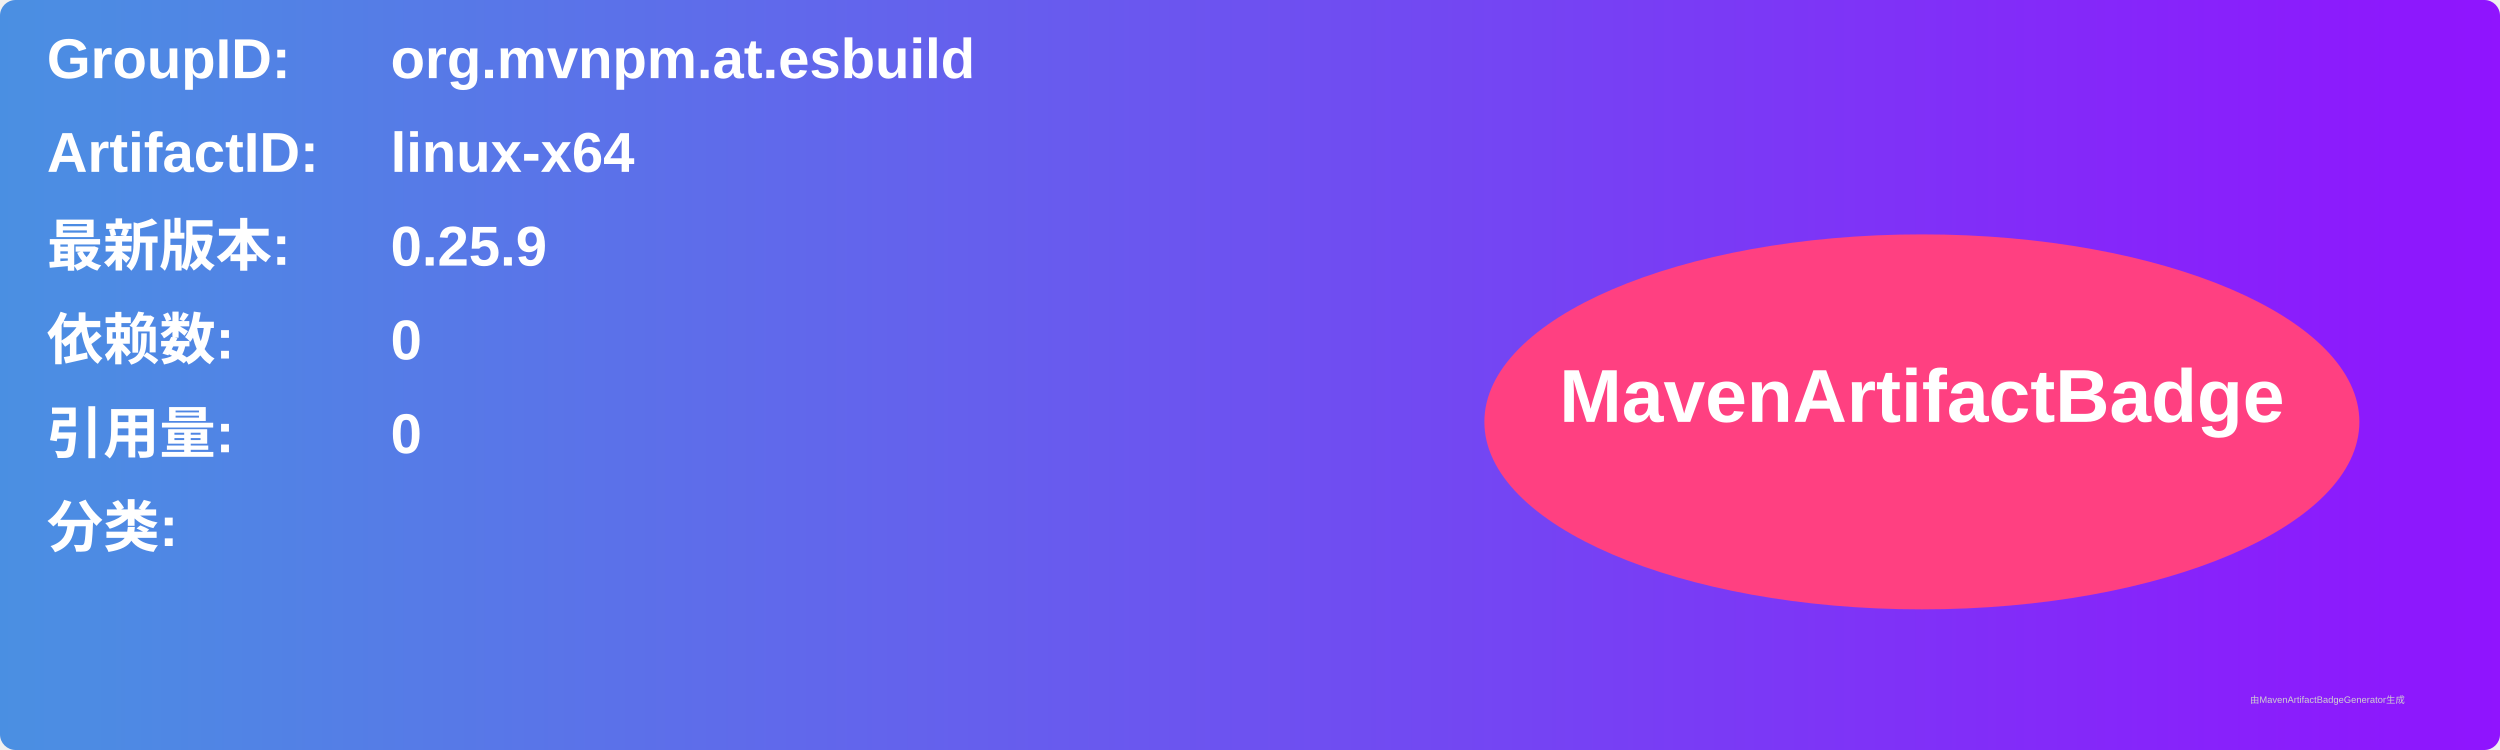
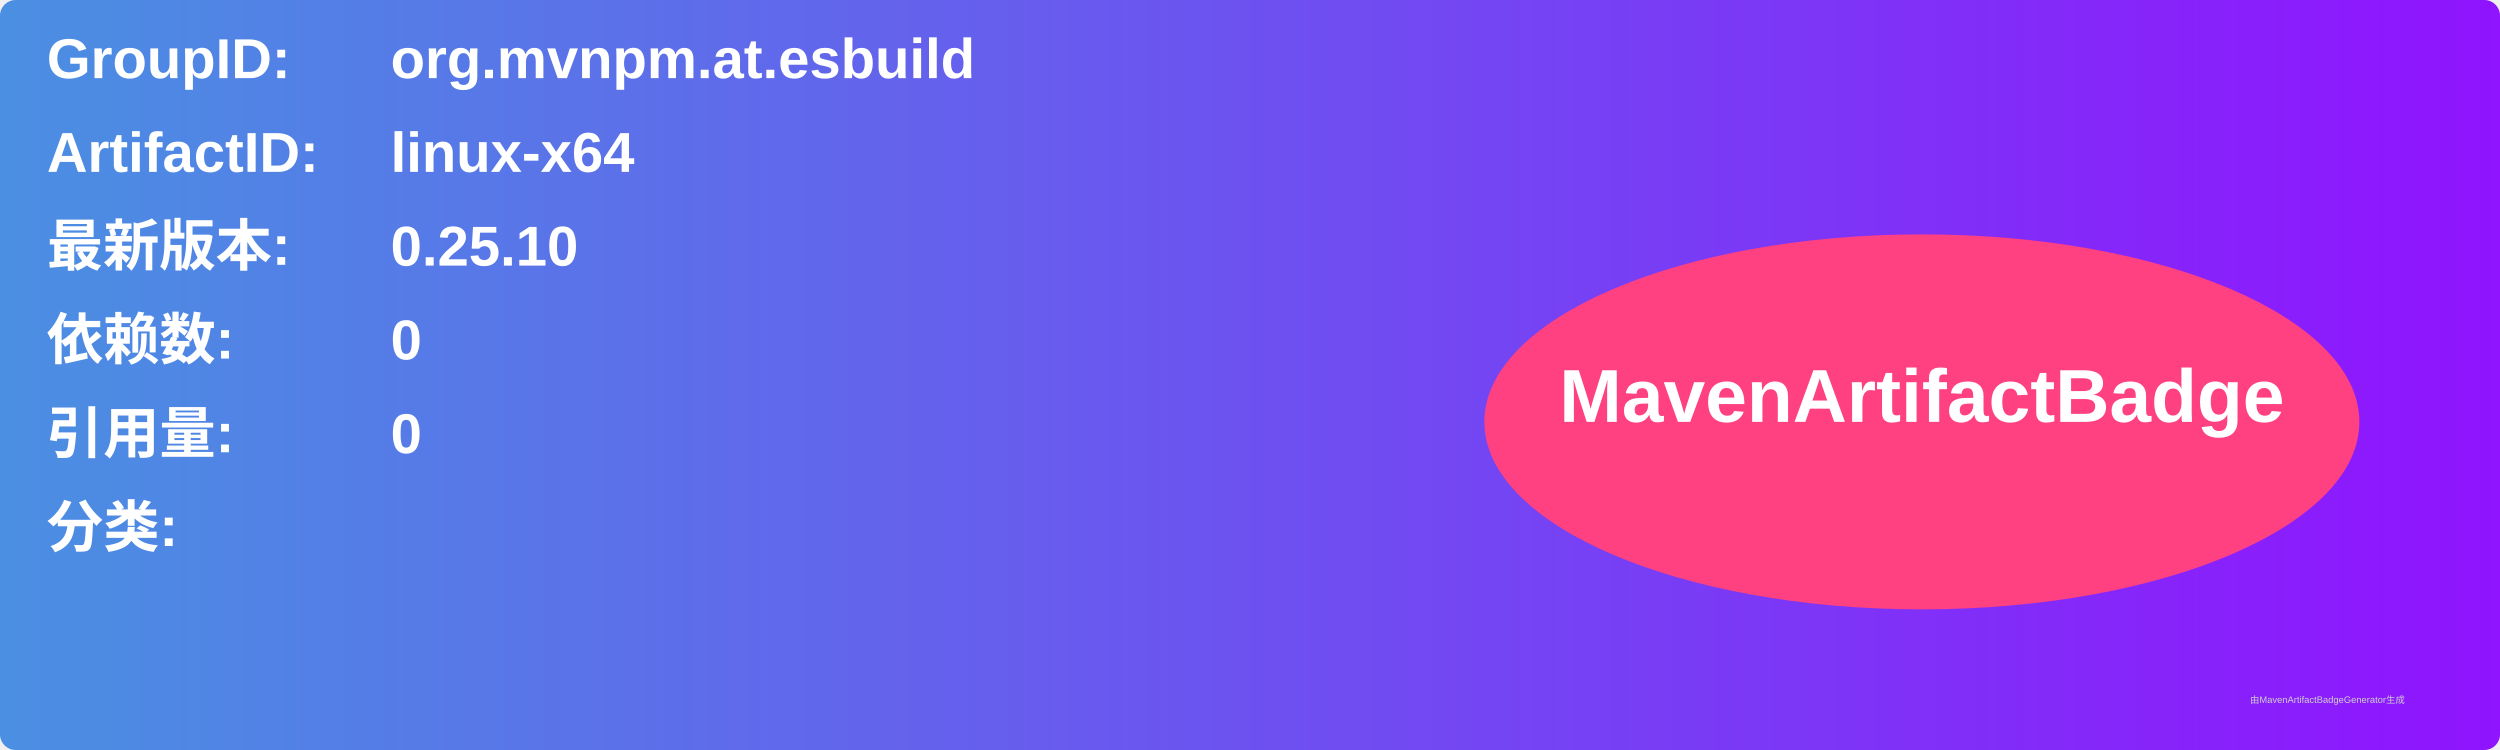
<svg xmlns="http://www.w3.org/2000/svg" width="800" height="240" viewBox="0 0 800 240">
  <linearGradient id="grad" x1="0%" y1="0%" x2="100%" y2="0%">
    <stop offset="0%" stop-color="#4a90e2" />
    <stop offset="100%" stop-color="#9013fe" />
  </linearGradient>
  <rect width="100%" height="100%" rx="5" ry="5" fill="url(#grad)" />
  <g transform="translate(15, 15)">
    <text x="0" y="10" font-family="Arial" font-size="18" fill="white" font-weight="bold" width="260">GroupID:</text>
    <text x="110" y="10" font-family="Arial" font-size="18" fill="white" font-weight="bold" width="460">org.mvnpm.at.esbuild</text>
    <text x="0" y="40" font-family="Arial" font-size="18" fill="white" font-weight="bold" width="260">ArtifactID:</text>
    <text x="110" y="40" font-family="Arial" font-size="18" fill="white" font-weight="bold" width="460">linux-x64</text>
    <text x="0" y="70" font-family="Arial" font-size="18" fill="white" font-weight="bold">最新版本:</text>
    <text x="110" y="70" font-family="Arial" font-size="18" fill="white" font-weight="bold">
-       <tspan font-weight="bold">0.25.9</tspan>
+       <tspan font-weight="bold">0.25.10</tspan>
    </text>
    <text x="0" y="100" font-family="Arial" font-size="18" fill="white" font-weight="bold">依赖数: </text>
    <text x="110" y="100" font-family="Arial" font-size="18" fill="white">
      <tspan font-weight="bold">0</tspan>
    </text>
    <text x="0" y="130" font-family="Arial" font-size="18" fill="white" font-weight="bold">引用量: </text>
    <text x="110" y="130" font-family="Arial" font-size="18" fill="white">
      <tspan font-weight="bold">0</tspan>
    </text>
    <text x="0" y="160" font-family="Arial" font-size="18" fill="white" font-weight="bold">分类:</text>
    <text x="10" y="190" font-family="Arial" font-size="10" fill="white">
      <tspan font-weight="bold" />
    </text>
    <ellipse cx="600" cy="120" rx="140" ry="60" fill="#ff4081" />
    <text x="600" y="120" text-anchor="middle" font-family="Arial" font-size="24" fill="white" font-weight="bold">MavenArtifactBadge</text>
  </g>
  <text x="720" y="225" font-family="Arial" font-size="3" fill="#d0d0d0">由MavenArtifactBadgeGenerator生成</text>
</svg>
